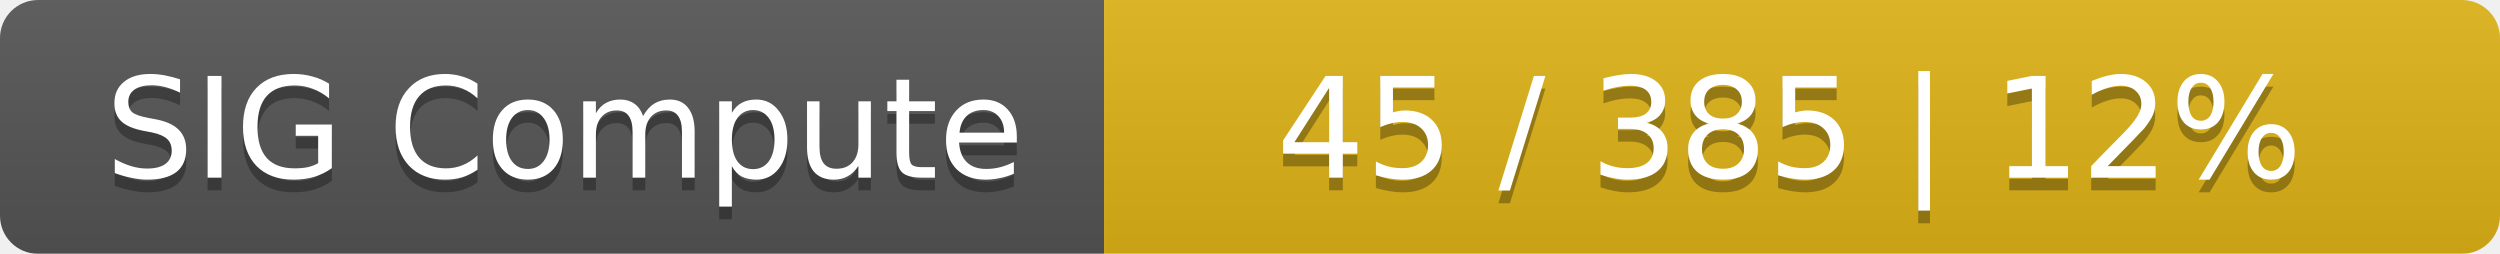
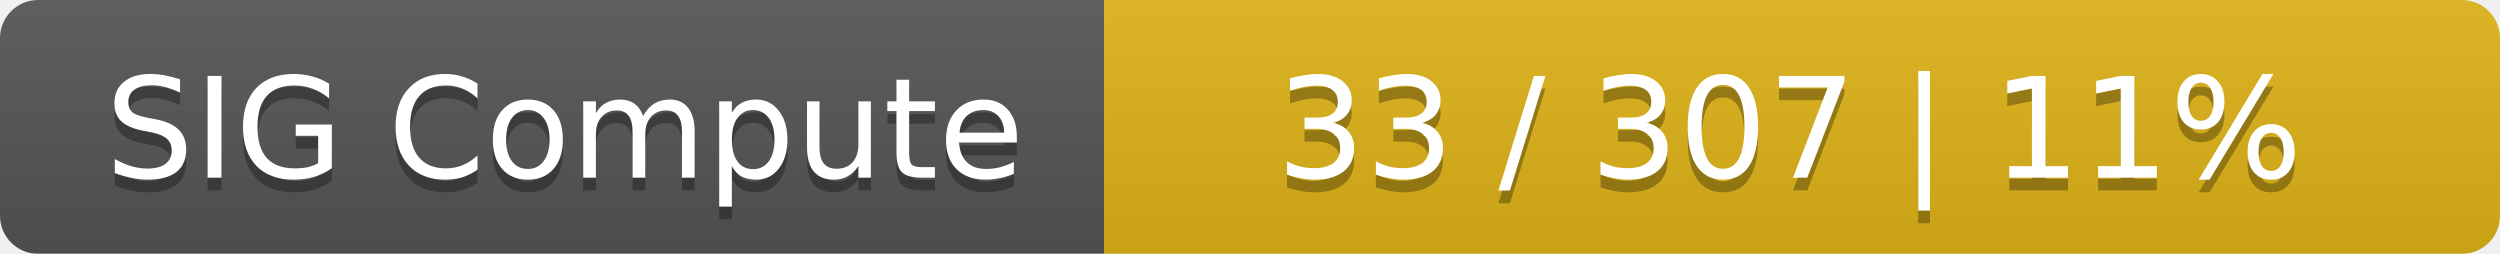
<svg xmlns="http://www.w3.org/2000/svg" width="197" height="20">
  <linearGradient id="smooth" x2="0" y2="100%">
    <stop offset="0" stop-color="#bbb" stop-opacity=".1" />
    <stop offset="1" stop-opacity=".1" />
  </linearGradient>
  <mask id="round">
    <rect width="197" height="20" rx="3" fill="#fff" />
  </mask>
  <g mask="url(#round)">
    <rect width="87" height="20" fill="#555" />
    <rect x="87" width="110" height="20" fill="#dfb317" />
    <rect width="197" height="20" fill="url(#smooth)" />
  </g>
  <g fill="#fff" text-anchor="middle" font-family="DejaVu Sans,Verdana,Geneva,sans-serif" font-size="11">
    <text x="44.5" y="15" fill="#010101" fill-opacity=".3">SIG Compute</text>
    <text x="44.5" y="14">SIG Compute</text>
-     <text x="141" y="15" fill="#010101" fill-opacity=".3">45 / 385    |    12%</text>
-     <text x="141" y="14">45 / 385    |    12%</text>
+     <text x="141" y="15" fill="#010101" fill-opacity=".3">33 / 307    |    11%</text>
+     <text x="141" y="14">33 / 307    |    11%</text>
  </g>
</svg>
